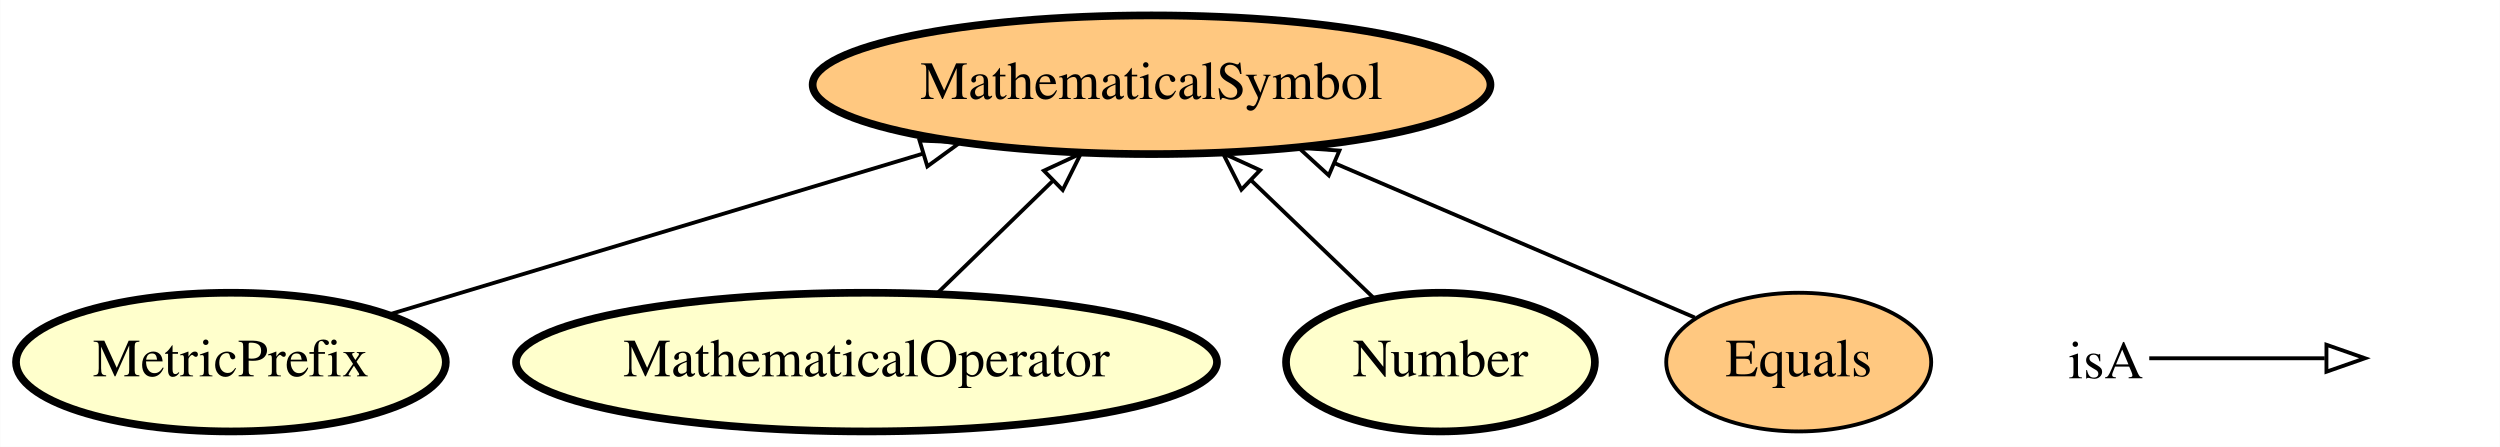
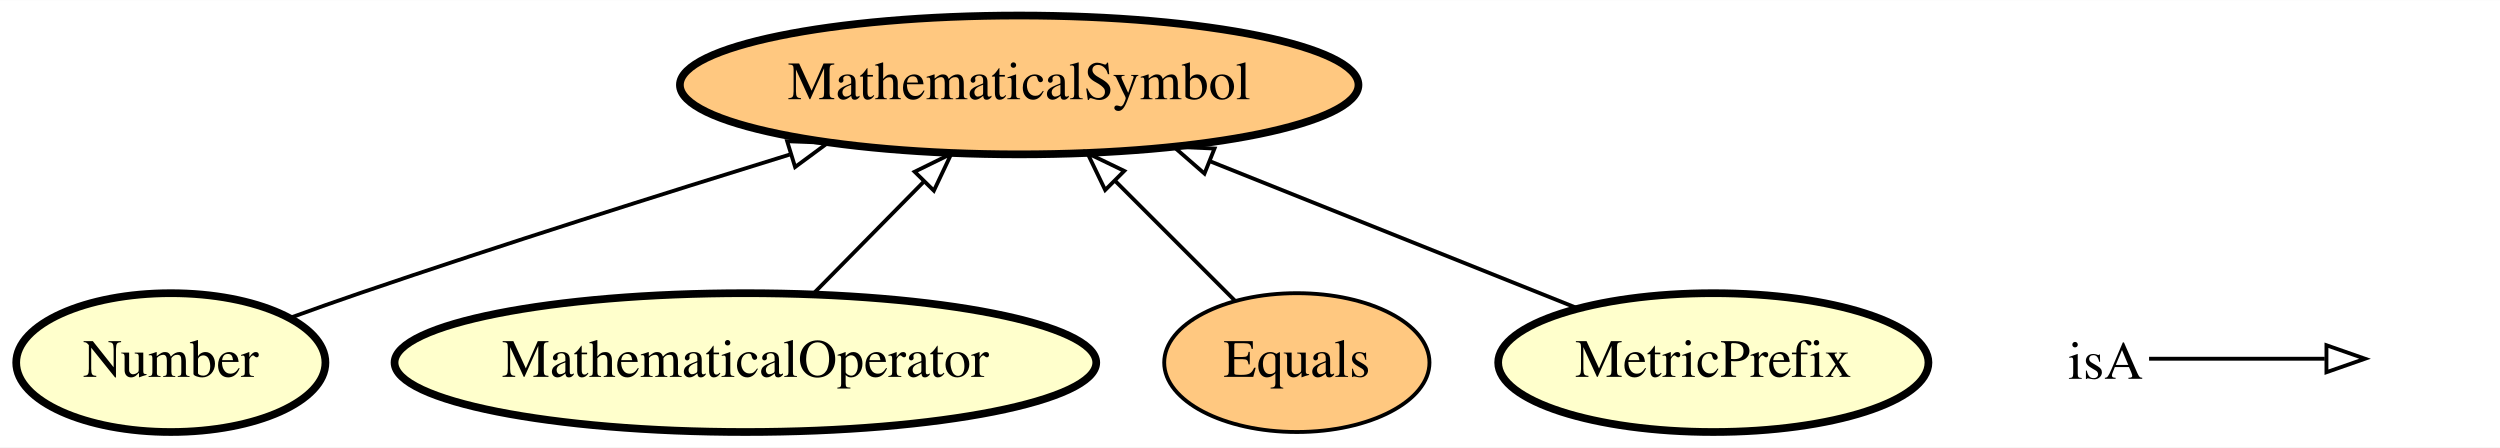
- <svg xmlns="http://www.w3.org/2000/svg" xmlns:xlink="http://www.w3.org/1999/xlink" width="649pt" height="116pt" viewBox="0.00 0.00 648.90 116.00">
+ <svg xmlns="http://www.w3.org/2000/svg" xmlns:xlink="http://www.w3.org/1999/xlink" width="648pt" height="116pt" viewBox="0.00 0.00 648.30 116.00">
  <g id="graph0" class="graph" transform="scale(1 1) rotate(0) translate(4 112)">
-     <polygon fill="#ffffff" stroke="transparent" points="-4,4 -4,-112 644.895,-112 644.895,4 -4,4" />
+     <polygon fill="#ffffff" stroke="transparent" points="-4,4 -4,-112 644.296,-112 644.296,4 -4,4" />
    <g id="node1" class="node">
      <g id="a_node1">
-         <a xlink:href="http://emmo.info/emmo/middle/metrology#EMMO_7d2afa66_ae9e_4095_a9bf_421d0be401b6" xlink:title="MetricPrefix">
-           <ellipse fill="#ffffcc" stroke="#000000" stroke-width="2" cx="55.895" cy="-18" rx="55.79" ry="18" />
-           <text text-anchor="middle" x="55.895" y="-14.3" font-family="Times,serif" font-size="14.00" fill="#000000">MetricPrefix</text>
+         <a xlink:href="http://emmo.info/emmo/middle/math#EMMO_5be83f9c_a4ba_4b9a_be1a_5bfc6e891231" xlink:title="MathematicalSymbol">
+           <ellipse fill="#ffc880" stroke="#000000" stroke-width="2" cx="260.296" cy="-90" rx="87.985" ry="18" />
+           <text text-anchor="middle" x="260.296" y="-86.3" font-family="Times,serif" font-size="14.00" fill="#000000">MathematicalSymbol</text>
        </a>
      </g>
    </g>
+     <g id="node2" class="node">
+       <g id="a_node2">
+         <a xlink:href="http://emmo.info/emmo/middle/math#EMMO_21f56795_ee72_4858_b571_11cfaa59c1a8" xlink:title="Number">
+           <ellipse fill="#ffffcc" stroke="#000000" stroke-width="2" cx="40.296" cy="-18" rx="40.094" ry="18" />
+           <text text-anchor="middle" x="40.296" y="-14.3" font-family="Times,serif" font-size="14.00" fill="#000000">Number</text>
+         </a>
+       </g>
+     </g>
+     <g id="edge3" class="edge">
+       <path fill="none" stroke="#000000" d="M71.325,-29.643C77.273,-31.806 83.464,-34.009 89.296,-36 126.144,-48.578 167.8,-61.755 200.772,-71.942" />
+       <polygon fill="none" stroke="#000000" points="200.124,-75.405 210.711,-75.004 202.185,-68.715 200.124,-75.405" />
+     </g>
+     <g id="node3" class="node">
+       <g id="a_node3">
+         <a xlink:href="http://emmo.info/emmo/top/math#EMMO_f6d0c26a_98b6_4cf8_8632_aa259131faaa" xlink:title="MathematicalOperator">
+           <ellipse fill="#ffffcc" stroke="#000000" stroke-width="2" cx="189.296" cy="-18" rx="90.984" ry="18" />
+           <text text-anchor="middle" x="189.296" y="-14.3" font-family="Times,serif" font-size="14.00" fill="#000000">MathematicalOperator</text>
+         </a>
+       </g>
+     </g>
+     <g id="edge1" class="edge">
+       <path fill="none" stroke="#000000" d="M206.847,-35.798C215.466,-44.538 226.001,-55.221 235.432,-64.786" />
+       <polygon fill="none" stroke="#000000" points="233.188,-67.495 242.702,-72.157 238.172,-62.58 233.188,-67.495" />
+     </g>
    <g id="node4" class="node">
      <g id="a_node4">
-         <a xlink:href="http://emmo.info/emmo/middle/math#EMMO_5be83f9c_a4ba_4b9a_be1a_5bfc6e891231" xlink:title="MathematicalSymbol">
-           <ellipse fill="#ffc880" stroke="#000000" stroke-width="2" cx="294.895" cy="-90" rx="87.985" ry="18" />
-           <text text-anchor="middle" x="294.895" y="-86.3" font-family="Times,serif" font-size="14.00" fill="#000000">MathematicalSymbol</text>
+         <a xlink:href="http://emmo.info/emmo/top/math#EMMO_535d75a4_1972_40bc_88c6_ca566386934f" xlink:title="Equals">
+           <ellipse fill="#ffc880" stroke="#000000" cx="332.296" cy="-18" rx="34.394" ry="18" />
+           <text text-anchor="middle" x="332.296" y="-14.3" font-family="Times,serif" font-size="14.00" fill="#000000">Equals</text>
+         </a>
+       </g>
+     </g>
+     <g id="edge2" class="edge">
+       <path fill="none" stroke="#000000" d="M316.317,-33.979C307.183,-43.114 295.527,-54.77 285.215,-65.082" />
+       <polygon fill="none" stroke="#000000" points="282.595,-62.752 277.999,-72.297 287.545,-67.701 282.595,-62.752" />
+     </g>
+     <g id="node5" class="node">
+       <g id="a_node5">
+         <a xlink:href="http://emmo.info/emmo/middle/metrology#EMMO_7d2afa66_ae9e_4095_a9bf_421d0be401b6" xlink:title="MetricPrefix">
+           <ellipse fill="#ffffcc" stroke="#000000" stroke-width="2" cx="440.296" cy="-18" rx="55.79" ry="18" />
+           <text text-anchor="middle" x="440.296" y="-14.3" font-family="Times,serif" font-size="14.00" fill="#000000">MetricPrefix</text>
        </a>
      </g>
    </g>
    <g id="edge4" class="edge">
-       <path fill="none" stroke="#000000" d="M96.981,-30.377C135.117,-41.866 192.33,-59.102 235.448,-72.091" />
-       <polygon fill="none" stroke="#000000" points="234.667,-75.511 245.252,-75.045 236.686,-68.809 234.667,-75.511" />
-     </g>
-     <g id="node2" class="node">
-       <g id="a_node2">
-         <a xlink:href="http://emmo.info/emmo/top/math#EMMO_f6d0c26a_98b6_4cf8_8632_aa259131faaa" xlink:title="MathematicalOperator">
-           <ellipse fill="#ffffcc" stroke="#000000" stroke-width="2" cx="220.895" cy="-18" rx="90.984" ry="18" />
-           <text text-anchor="middle" x="220.895" y="-14.3" font-family="Times,serif" font-size="14.00" fill="#000000">MathematicalOperator</text>
-         </a>
-       </g>
-     </g>
-     <g id="edge3" class="edge">
-       <path fill="none" stroke="#000000" d="M239.187,-35.798C248.259,-44.625 259.368,-55.433 269.272,-65.069" />
-       <polygon fill="none" stroke="#000000" points="266.949,-67.692 276.557,-72.157 271.83,-62.675 266.949,-67.692" />
-     </g>
-     <g id="node3" class="node">
-       <g id="a_node3">
-         <a xlink:href="http://emmo.info/emmo/middle/math#EMMO_21f56795_ee72_4858_b571_11cfaa59c1a8" xlink:title="Number">
-           <ellipse fill="#ffffcc" stroke="#000000" stroke-width="2" cx="369.895" cy="-18" rx="40.094" ry="18" />
-           <text text-anchor="middle" x="369.895" y="-14.3" font-family="Times,serif" font-size="14.00" fill="#000000">Number</text>
-         </a>
-       </g>
-     </g>
-     <g id="edge1" class="edge">
-       <path fill="none" stroke="#000000" d="M352.876,-34.338C343.417,-43.419 331.449,-54.908 320.846,-65.087" />
-       <polygon fill="none" stroke="#000000" points="318.212,-62.764 313.422,-72.214 323.06,-67.813 318.212,-62.764" />
-     </g>
-     <g id="node5" class="node">
-       <g id="a_node5">
-         <a xlink:href="http://emmo.info/emmo/top/math#EMMO_535d75a4_1972_40bc_88c6_ca566386934f" xlink:title="Equals">
-           <ellipse fill="#ffc880" stroke="#000000" cx="462.895" cy="-18" rx="34.394" ry="18" />
-           <text text-anchor="middle" x="462.895" y="-14.3" font-family="Times,serif" font-size="14.00" fill="#000000">Equals</text>
-         </a>
-       </g>
-     </g>
-     <g id="edge2" class="edge">
-       <path fill="none" stroke="#000000" d="M435.903,-29.568C410.794,-40.329 372.819,-56.604 342.601,-69.555" />
-       <polygon fill="none" stroke="#000000" points="340.902,-66.475 333.089,-73.631 343.659,-72.909 340.902,-66.475" />
+       <path fill="none" stroke="#000000" d="M405.163,-32.053C378.021,-42.91 340.113,-58.073 309.883,-70.165" />
+       <polygon fill="none" stroke="#000000" points="308.346,-67.01 300.361,-73.974 310.946,-73.51 308.346,-67.01" />
    </g>
    <g id="node6" class="node">
-       <text text-anchor="start" x="532.895" y="-13.8" font-family="Times,serif" font-size="14.00" fill="#000000">isA</text>
+       <text text-anchor="start" x="532.296" y="-13.8" font-family="Times,serif" font-size="14.00" fill="#000000">isA</text>
    </g>
    <g id="node7" class="node">
-       <text text-anchor="start" x="611.895" y="-13.8" font-family="Times,serif" font-size="14.00" fill="#000000"> </text>
+       <text text-anchor="start" x="611.296" y="-13.8" font-family="Times,serif" font-size="14.00" fill="#000000"> </text>
    </g>
    <g id="edge5" class="edge">
-       <path fill="none" stroke="#000000" d="M553.895,-19C574.895,-19 582.606,-19 599.453,-19" />
-       <polygon fill="none" stroke="#000000" points="599.895,-22.5 609.895,-19 599.895,-15.5 599.895,-22.5" />
+       <path fill="none" stroke="#000000" d="M553.296,-19C574.296,-19 582.007,-19 598.855,-19" />
+       <polygon fill="none" stroke="#000000" points="599.297,-22.5 609.296,-19 599.296,-15.5 599.297,-22.5" />
    </g>
  </g>
</svg>
